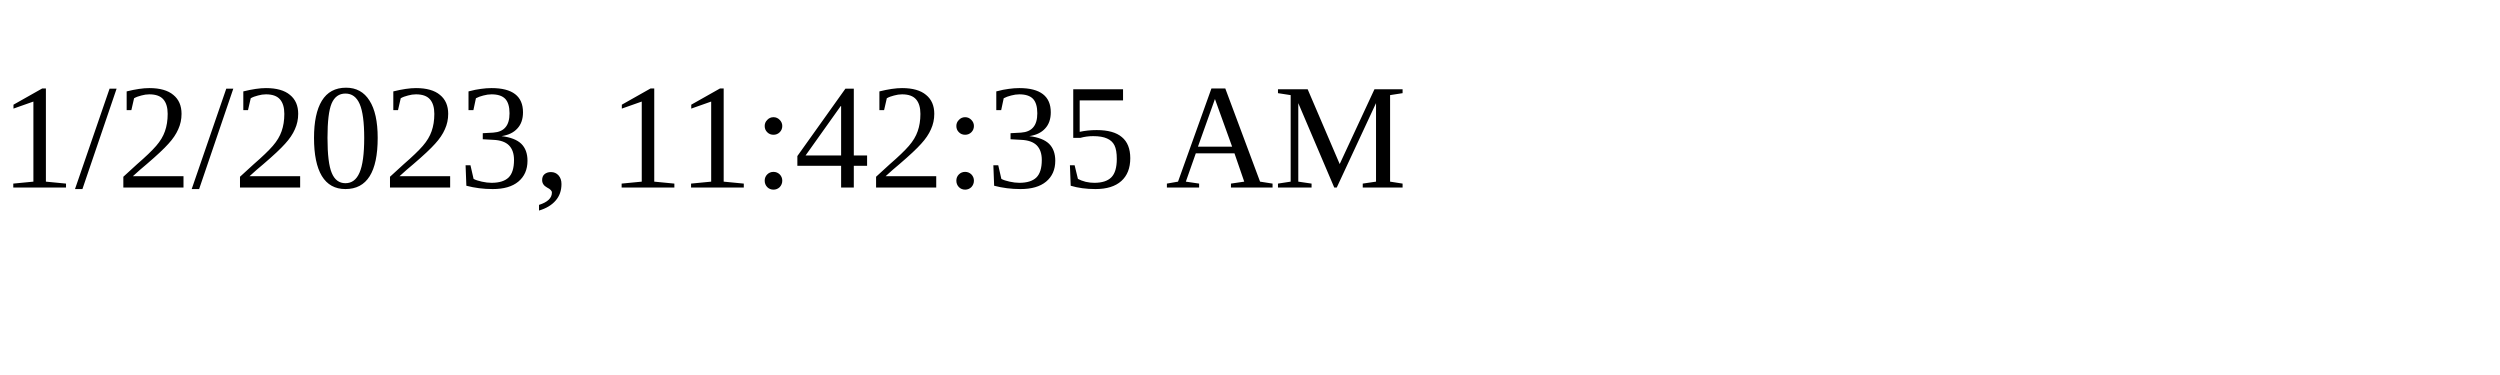
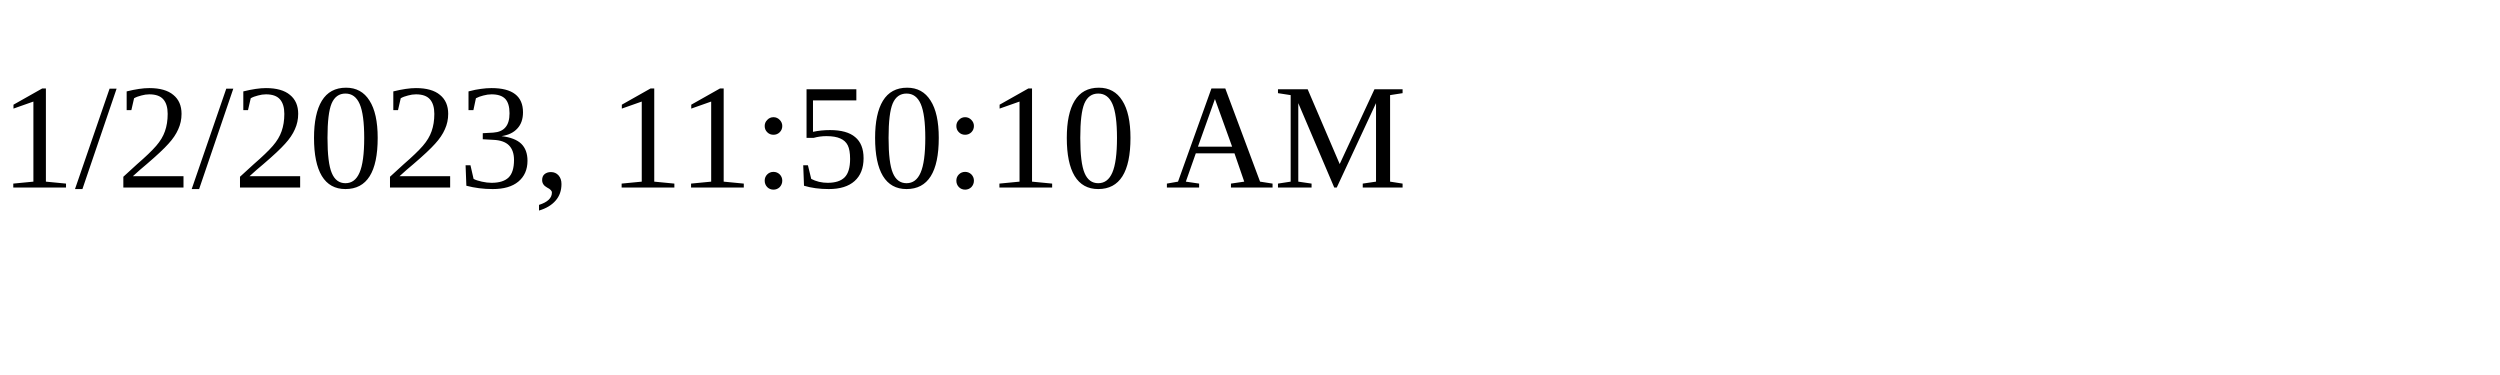
<svg xmlns="http://www.w3.org/2000/svg" height="30" width="200">
-   <text x="0" y="15">1/2/2023, 11:42:35 AM</text>
+   <text x="0" y="15">1/2/2023, 11:50:10 AM</text>
</svg>
